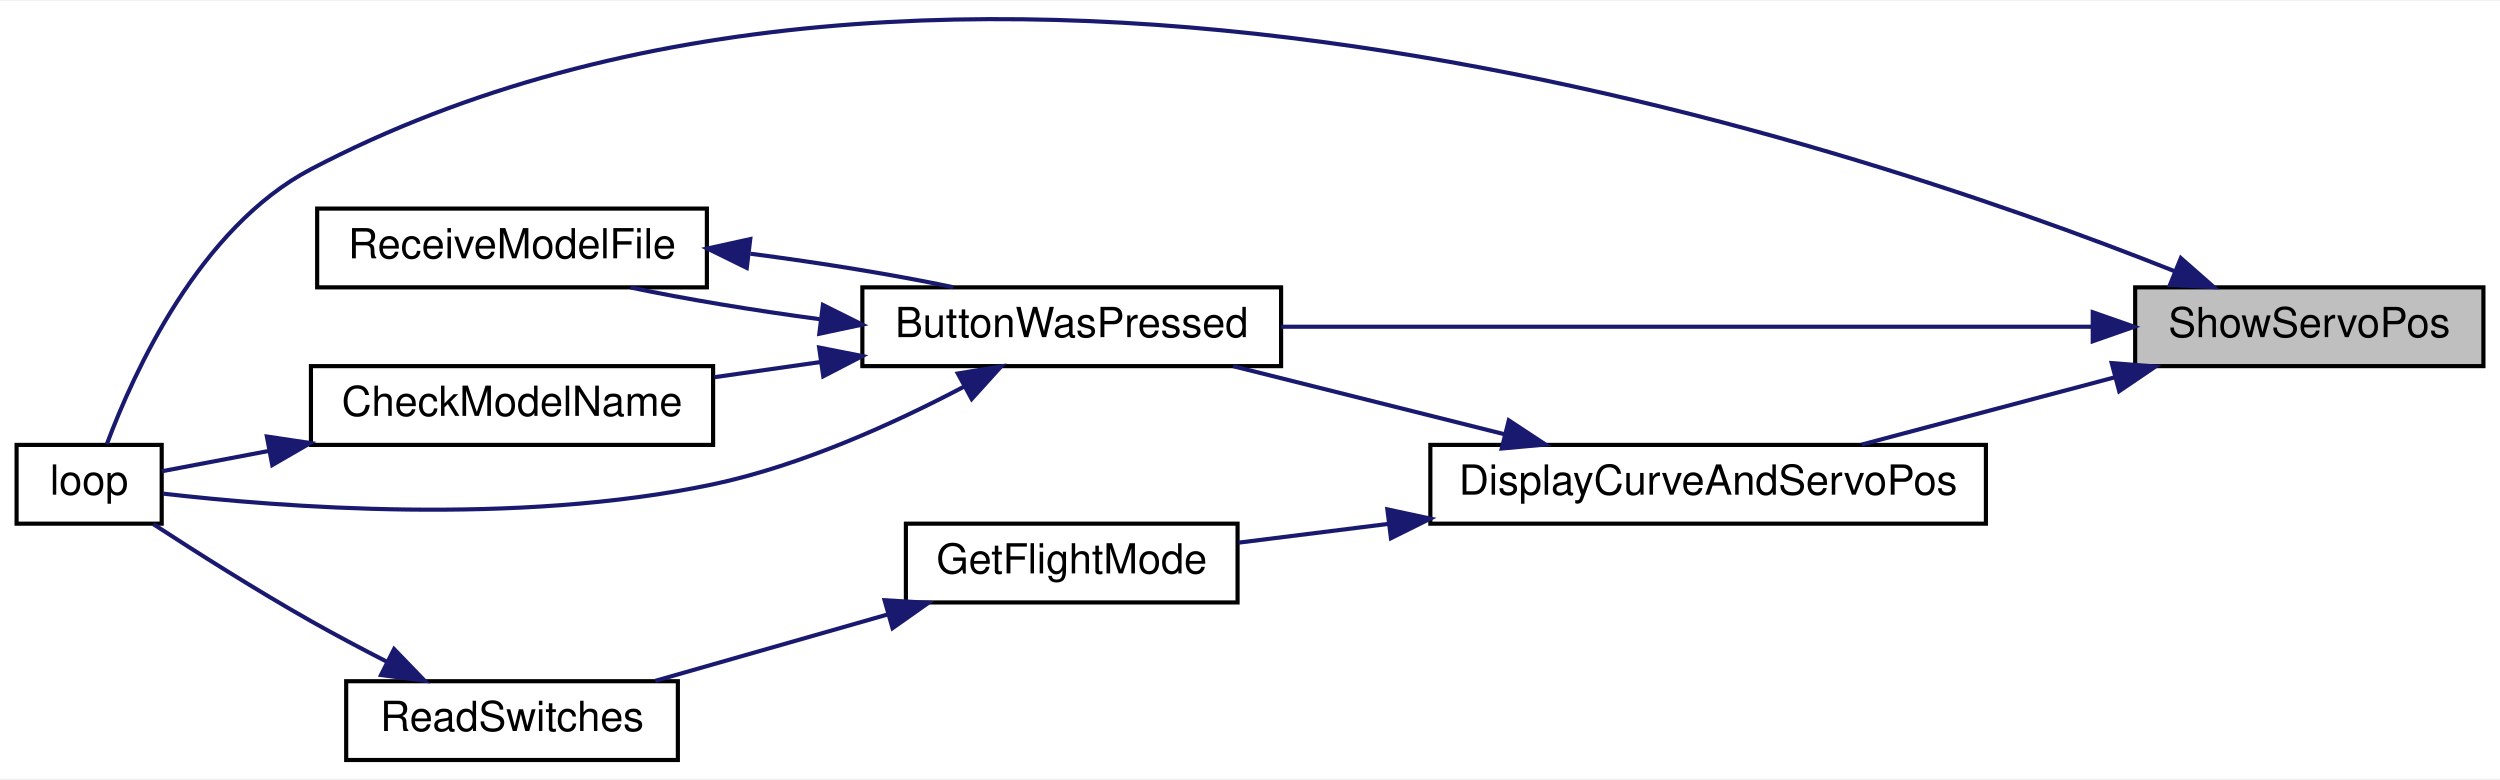
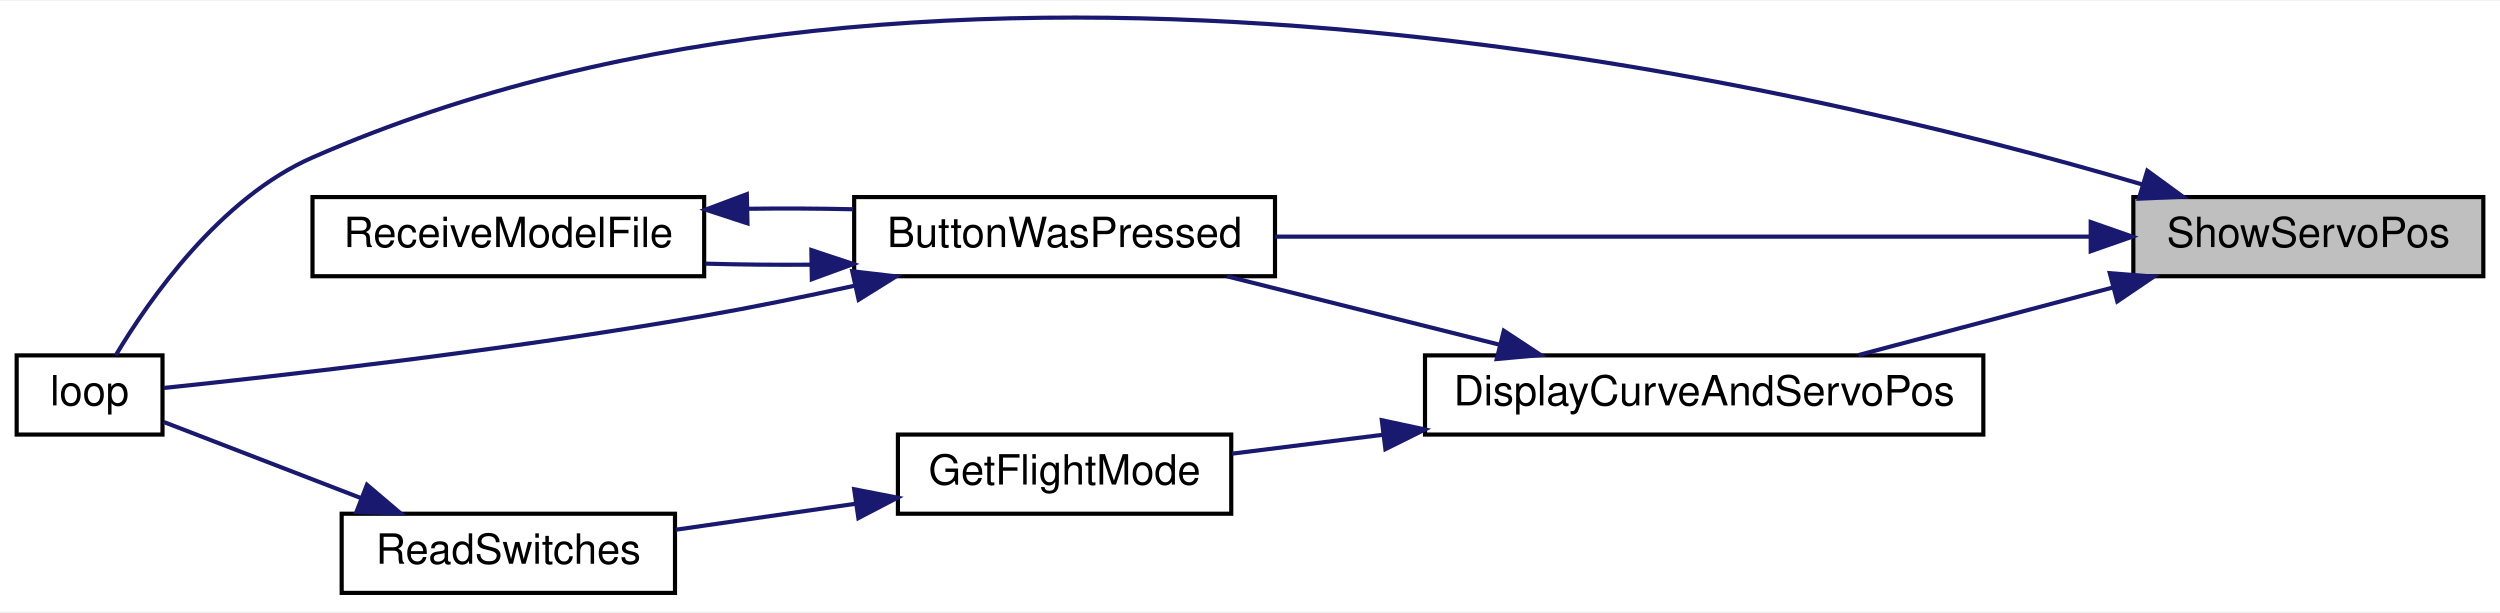
- <svg xmlns="http://www.w3.org/2000/svg" xmlns:xlink="http://www.w3.org/1999/xlink" width="603pt" height="188pt" viewBox="0.00 0.00 603.00 187.62">
-   <g id="graph0" class="graph" transform="scale(1 1) rotate(0) translate(4 183.62)">
-     <polygon fill="white" stroke="transparent" points="-4,4 -4,-183.62 599,-183.62 599,4 -4,4" />
+ <svg xmlns="http://www.w3.org/2000/svg" xmlns:xlink="http://www.w3.org/1999/xlink" width="600pt" height="147pt" viewBox="0.00 0.00 600.00 146.59">
+   <g id="graph0" class="graph" transform="scale(1 1) rotate(0) translate(4 142.59)">
+     <polygon fill="white" stroke="transparent" points="-4,4 -4,-142.59 596,-142.59 596,4 -4,4" />
    <g id="node1" class="node">
      <g id="a_node1">
        <a xlink:title=" ">
-           <polygon fill="#bfbfbf" stroke="black" points="511,-95.5 511,-114.5 595,-114.5 595,-95.5 511,-95.5" />
-           <text text-anchor="middle" x="553" y="-102.5" font-family="Helvetica,sans-Serif" font-size="10.00">ShowServoPos</text>
+           <polygon fill="#bfbfbf" stroke="black" points="508,-76.5 508,-95.5 592,-95.5 592,-76.5 508,-76.5" />
+           <text text-anchor="middle" x="550" y="-83.5" font-family="Helvetica,sans-Serif" font-size="10.00">ShowServoPos</text>
        </a>
      </g>
    </g>
    <g id="node2" class="node">
      <g id="a_node2">
        <a xlink:href="_transmitter_code_2src_2main_8cpp.html#a804fdbdd5eab4c596bbe8a23eecbe4d5" target="_top" xlink:title=" ">
-           <polygon fill="white" stroke="black" points="204,-95.5 204,-114.5 305,-114.5 305,-95.5 204,-95.5" />
-           <text text-anchor="middle" x="254.5" y="-102.5" font-family="Helvetica,sans-Serif" font-size="10.00">ButtonWasPressed</text>
+           <polygon fill="white" stroke="black" points="201,-76.5 201,-95.5 302,-95.5 302,-76.5 201,-76.5" />
+           <text text-anchor="middle" x="251.5" y="-83.5" font-family="Helvetica,sans-Serif" font-size="10.00">ButtonWasPressed</text>
        </a>
      </g>
    </g>
    <g id="edge1" class="edge">
-       <path fill="none" stroke="midnightblue" d="M500.56,-105C445.63,-105 359.2,-105 305.02,-105" />
-       <polygon fill="midnightblue" stroke="midnightblue" points="500.77,-108.5 510.77,-105 500.77,-101.5 500.77,-108.5" />
+       <path fill="none" stroke="midnightblue" d="M497.56,-86C442.63,-86 356.2,-86 302.02,-86" />
+       <polygon fill="midnightblue" stroke="midnightblue" points="497.77,-89.5 507.77,-86 497.77,-82.5 497.77,-89.5" />
+     </g>
+     <g id="node3" class="node">
+       <g id="a_node3">
+         <a xlink:href="_transmitter_code_2src_2main_8cpp.html#ad3cb30894c94eb016e98bdcaa899ac86" target="_top" xlink:title=" ">
+           <polygon fill="white" stroke="black" points="0,-38.5 0,-57.5 35,-57.5 35,-38.5 0,-38.5" />
+           <text text-anchor="middle" x="17.5" y="-45.5" font-family="Helvetica,sans-Serif" font-size="10.00">loop</text>
+         </a>
+       </g>
+     </g>
+     <g id="edge10" class="edge">
+       <path fill="none" stroke="midnightblue" d="M510.25,-98.49C426.08,-123.35 221.93,-171.18 71,-105 48.82,-95.28 31.88,-71.05 23.77,-57.52" />
+       <polygon fill="midnightblue" stroke="midnightblue" points="511.35,-101.82 519.91,-95.58 509.33,-95.11 511.35,-101.82" />
+     </g>
+     <g id="node5" class="node">
+       <g id="a_node5">
+         <a xlink:href="_transmitter_code_2src_2main_8cpp.html#aa61377ec59e711151913086167f2f48f" target="_top" xlink:title=" ">
+           <polygon fill="white" stroke="black" points="338,-38.5 338,-57.5 472,-57.5 472,-38.5 338,-38.5" />
+           <text text-anchor="middle" x="405" y="-45.5" font-family="Helvetica,sans-Serif" font-size="10.00">DisplayCurveAndServoPos</text>
+         </a>
+       </g>
+     </g>
+     <g id="edge5" class="edge">
+       <path fill="none" stroke="midnightblue" d="M503.19,-73.83C483.41,-68.57 460.62,-62.51 442.07,-57.59" />
+       <polygon fill="midnightblue" stroke="midnightblue" points="502.35,-77.23 512.92,-76.41 504.15,-70.46 502.35,-77.23" />
+     </g>
+     <g id="edge2" class="edge">
+       <path fill="none" stroke="midnightblue" d="M200.97,-74.2C189.22,-71.62 176.7,-69.05 165,-67 118.27,-58.79 62.57,-52.53 35.27,-49.68" />
+       <polygon fill="midnightblue" stroke="midnightblue" points="200.54,-77.69 211.06,-76.46 202.07,-70.86 200.54,-77.69" />
    </g>
    <g id="node4" class="node">
      <g id="a_node4">
-         <a xlink:href="_transmitter_code_2src_2main_8cpp.html#ad3cb30894c94eb016e98bdcaa899ac86" target="_top" xlink:title=" ">
-           <polygon fill="white" stroke="black" points="0,-57.5 0,-76.5 35,-76.5 35,-57.5 0,-57.5" />
-           <text text-anchor="middle" x="17.5" y="-64.5" font-family="Helvetica,sans-Serif" font-size="10.00">loop</text>
+         <a xlink:href="_transmitter_code_2src_2main_8cpp.html#ab7c9edf843c732d7fe296564f39bc0dc" target="_top" xlink:title="RECEIVE A MODEL FILE.">
+           <polygon fill="white" stroke="black" points="71,-76.5 71,-95.5 165,-95.5 165,-76.5 71,-76.5" />
+           <text text-anchor="middle" x="118" y="-83.5" font-family="Helvetica,sans-Serif" font-size="10.00">ReceiveModelFile</text>
        </a>
      </g>
    </g>
-     <g id="edge12" class="edge">
-       <path fill="none" stroke="midnightblue" d="M520.42,-118.43C439.99,-150.43 223.05,-222.77 71,-143 44.02,-128.85 28.17,-93.84 21.79,-76.73" />
-       <polygon fill="midnightblue" stroke="midnightblue" points="522.02,-121.56 529.98,-114.56 519.39,-115.07 522.02,-121.56" />
+     <g id="edge3" class="edge">
+       <path fill="none" stroke="midnightblue" d="M190.55,-79.27C182.08,-79.2 173.48,-79.29 165.32,-79.52" />
+       <polygon fill="midnightblue" stroke="midnightblue" points="190.73,-82.78 200.79,-79.43 190.84,-75.78 190.73,-82.78" />
+     </g>
+     <g id="edge4" class="edge">
+       <path fill="none" stroke="midnightblue" d="M175.45,-92.69C183.88,-92.8 192.51,-92.76 200.79,-92.57" />
+       <polygon fill="midnightblue" stroke="midnightblue" points="175.39,-89.19 165.32,-92.48 175.24,-96.19 175.39,-89.19" />
+     </g>
+     <g id="edge6" class="edge">
+       <path fill="none" stroke="midnightblue" d="M356,-60.04C334.83,-65.35 310.31,-71.5 290.45,-76.48" />
+       <polygon fill="midnightblue" stroke="midnightblue" points="356.92,-63.42 365.77,-57.59 355.22,-56.63 356.92,-63.42" />
    </g>
    <g id="node6" class="node">
      <g id="a_node6">
-         <a xlink:href="_transmitter_code_2src_2main_8cpp.html#aa61377ec59e711151913086167f2f48f" target="_top" xlink:title=" ">
-           <polygon fill="white" stroke="black" points="341,-57.5 341,-76.5 475,-76.5 475,-57.5 341,-57.5" />
-           <text text-anchor="middle" x="408" y="-64.5" font-family="Helvetica,sans-Serif" font-size="10.00">DisplayCurveAndServoPos</text>
+         <a xlink:href="_transmitter_code_2src_2main_8cpp.html#adf35f0ced7990f813a783d0ecd33bf64" target="_top" xlink:title=" ">
+           <polygon fill="white" stroke="black" points="211.5,-19.5 211.5,-38.5 291.5,-38.5 291.5,-19.5 211.5,-19.5" />
+           <text text-anchor="middle" x="251.5" y="-26.5" font-family="Helvetica,sans-Serif" font-size="10.00">GetFlightMode</text>
        </a>
      </g>
    </g>
    <g id="edge7" class="edge">
-       <path fill="none" stroke="midnightblue" d="M506.19,-92.83C486.41,-87.57 463.62,-81.51 445.07,-76.59" />
-       <polygon fill="midnightblue" stroke="midnightblue" points="505.35,-96.23 515.92,-95.41 507.15,-89.46 505.35,-96.23" />
+       <path fill="none" stroke="midnightblue" d="M327.95,-38.46C315.4,-36.89 302.86,-35.32 291.71,-33.92" />
+       <polygon fill="midnightblue" stroke="midnightblue" points="327.63,-41.95 337.99,-39.72 328.5,-35 327.63,-41.95" />
    </g>
-     <g id="node3" class="node">
-       <g id="a_node3">
-         <a xlink:href="_transmitter_code_2src_2main_8cpp.html#a984cb52354a84c45e9e41f396a1c5e92" target="_top" xlink:title=" ">
-           <polygon fill="white" stroke="black" points="71,-76.5 71,-95.5 168,-95.5 168,-76.5 71,-76.5" />
-           <text text-anchor="middle" x="119.5" y="-83.5" font-family="Helvetica,sans-Serif" font-size="10.00">CheckModelName</text>
+     <g id="node7" class="node">
+       <g id="a_node7">
+         <a xlink:href="_transmitter_code_2src_2main_8cpp.html#aa144942814b12daf2b2a454c08d29cab" target="_top" xlink:title=" ">
+           <polygon fill="white" stroke="black" points="78,-0.5 78,-19.5 158,-19.5 158,-0.5 78,-0.5" />
+           <text text-anchor="middle" x="118" y="-7.5" font-family="Helvetica,sans-Serif" font-size="10.00">ReadSwitches</text>
        </a>
      </g>
    </g>
-     <g id="edge2" class="edge">
-       <path fill="none" stroke="midnightblue" d="M193.99,-96.5C185.39,-95.27 176.63,-94.02 168.3,-92.83" />
-       <polygon fill="midnightblue" stroke="midnightblue" points="193.58,-99.98 203.98,-97.93 194.57,-93.05 193.58,-99.98" />
-     </g>
-     <g id="edge4" class="edge">
-       <path fill="none" stroke="midnightblue" d="M228.48,-90.53C211.92,-81.81 189.39,-71.54 168,-67 120.78,-56.98 63.25,-61.52 35.33,-64.75" />
-       <polygon fill="midnightblue" stroke="midnightblue" points="227.03,-93.72 237.48,-95.43 230.37,-87.57 227.03,-93.72" />
-     </g>
-     <g id="node5" class="node">
-       <g id="a_node5">
-         <a xlink:href="_transmitter_code_2src_2main_8cpp.html#ab7c9edf843c732d7fe296564f39bc0dc" target="_top" xlink:title="RECEIVE A MODEL FILE.">
-           <polygon fill="white" stroke="black" points="72.5,-114.5 72.5,-133.5 166.5,-133.5 166.5,-114.5 72.5,-114.5" />
-           <text text-anchor="middle" x="119.5" y="-121.5" font-family="Helvetica,sans-Serif" font-size="10.00">ReceiveModelFile</text>
-         </a>
-       </g>
-     </g>
-     <g id="edge5" class="edge">
-       <path fill="none" stroke="midnightblue" d="M193.63,-106.83C177.72,-108.96 161.3,-111.68 148.06,-114.47" />
-       <polygon fill="midnightblue" stroke="midnightblue" points="194.49,-110.25 203.98,-105.52 193.62,-103.31 194.49,-110.25" />
-     </g>
-     <g id="edge3" class="edge">
-       <path fill="none" stroke="midnightblue" d="M60.9,-75.06C51.43,-73.26 42.34,-71.53 35.01,-70.14" />
-       <polygon fill="midnightblue" stroke="midnightblue" points="60.37,-78.52 70.84,-76.95 61.67,-71.64 60.37,-78.52" />
-     </g>
-     <g id="edge6" class="edge">
-       <path fill="none" stroke="midnightblue" d="M177,-122.61C193.94,-120.42 211.77,-117.51 225.94,-114.53" />
-       <polygon fill="midnightblue" stroke="midnightblue" points="176.12,-119.19 166.61,-123.87 176.96,-126.14 176.12,-119.19" />
-     </g>
    <g id="edge8" class="edge">
-       <path fill="none" stroke="midnightblue" d="M359,-79.04C337.83,-84.35 313.31,-90.5 293.45,-95.48" />
-       <polygon fill="midnightblue" stroke="midnightblue" points="359.92,-82.42 368.77,-76.59 358.22,-75.63 359.92,-82.42" />
-     </g>
-     <g id="node7" class="node">
-       <g id="a_node7">
-         <a xlink:href="_transmitter_code_2src_2main_8cpp.html#adf35f0ced7990f813a783d0ecd33bf64" target="_top" xlink:title=" ">
-           <polygon fill="white" stroke="black" points="214.5,-38.5 214.5,-57.5 294.5,-57.5 294.5,-38.5 214.5,-38.5" />
-           <text text-anchor="middle" x="254.5" y="-45.5" font-family="Helvetica,sans-Serif" font-size="10.00">GetFlightMode</text>
-         </a>
-       </g>
+       <path fill="none" stroke="midnightblue" d="M201.28,-21.89C187.04,-19.83 171.71,-17.62 158.17,-15.66" />
+       <polygon fill="midnightblue" stroke="midnightblue" points="201,-25.38 211.4,-23.35 202.01,-18.46 201,-25.38" />
    </g>
    <g id="edge9" class="edge">
-       <path fill="none" stroke="midnightblue" d="M330.95,-57.46C318.4,-55.89 305.86,-54.32 294.71,-52.92" />
-       <polygon fill="midnightblue" stroke="midnightblue" points="330.63,-60.95 340.99,-58.72 331.5,-54 330.63,-60.95" />
-     </g>
-     <g id="node8" class="node">
-       <g id="a_node8">
-         <a xlink:href="_transmitter_code_2src_2main_8cpp.html#aa144942814b12daf2b2a454c08d29cab" target="_top" xlink:title=" ">
-           <polygon fill="white" stroke="black" points="79.5,-0.5 79.5,-19.5 159.5,-19.5 159.5,-0.5 79.5,-0.5" />
-           <text text-anchor="middle" x="119.5" y="-7.5" font-family="Helvetica,sans-Serif" font-size="10.00">ReadSwitches</text>
-         </a>
-       </g>
-     </g>
-     <g id="edge10" class="edge">
-       <path fill="none" stroke="midnightblue" d="M210.13,-35.61C191.92,-30.41 171.06,-24.45 154.05,-19.59" />
-       <polygon fill="midnightblue" stroke="midnightblue" points="209.36,-39.03 219.94,-38.41 211.28,-32.3 209.36,-39.03" />
-     </g>
-     <g id="edge11" class="edge">
-       <path fill="none" stroke="midnightblue" d="M89.18,-24.27C83.11,-27.38 76.81,-30.72 71,-34 57.88,-41.42 43.41,-50.59 32.99,-57.38" />
-       <polygon fill="midnightblue" stroke="midnightblue" points="91.05,-27.25 98.41,-19.63 87.9,-21 91.05,-27.25" />
+       <path fill="none" stroke="midnightblue" d="M82.54,-23.29C66.53,-29.47 48.22,-36.53 35.29,-41.52" />
+       <polygon fill="midnightblue" stroke="midnightblue" points="84.07,-26.45 92.14,-19.59 81.55,-19.92 84.07,-26.45" />
    </g>
  </g>
</svg>
